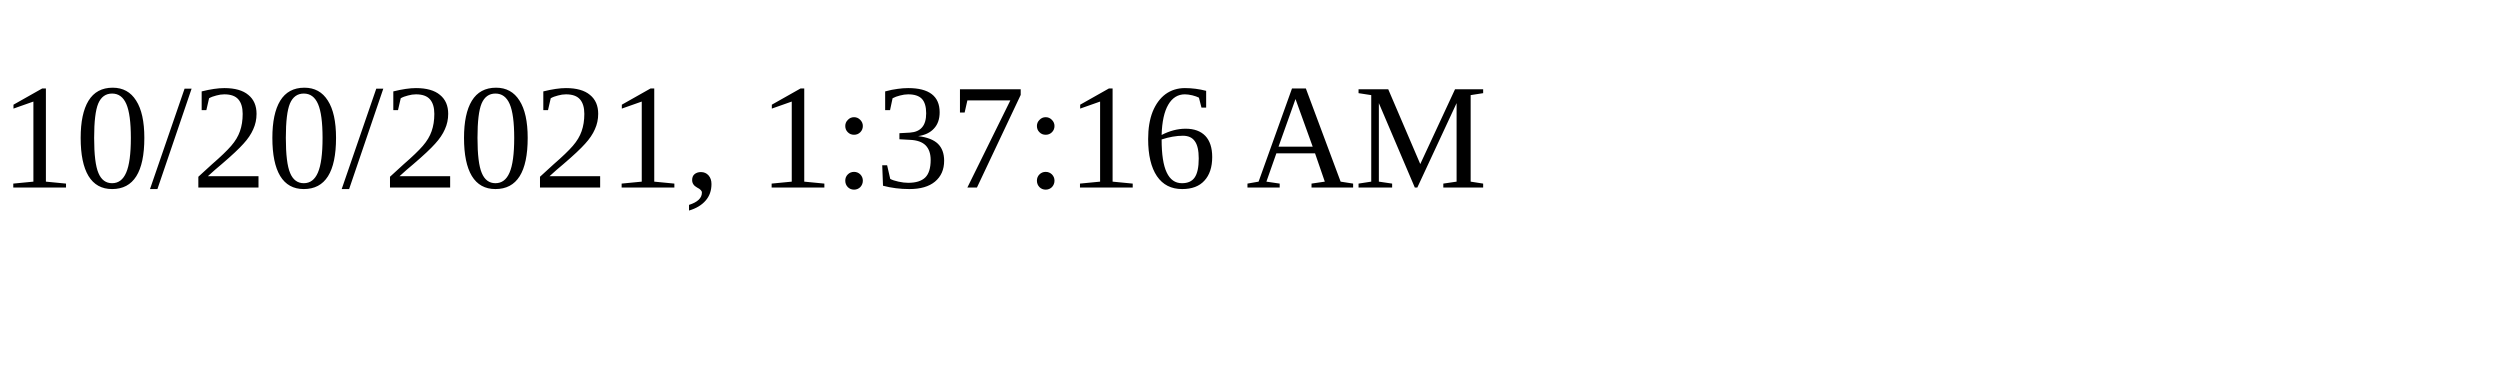
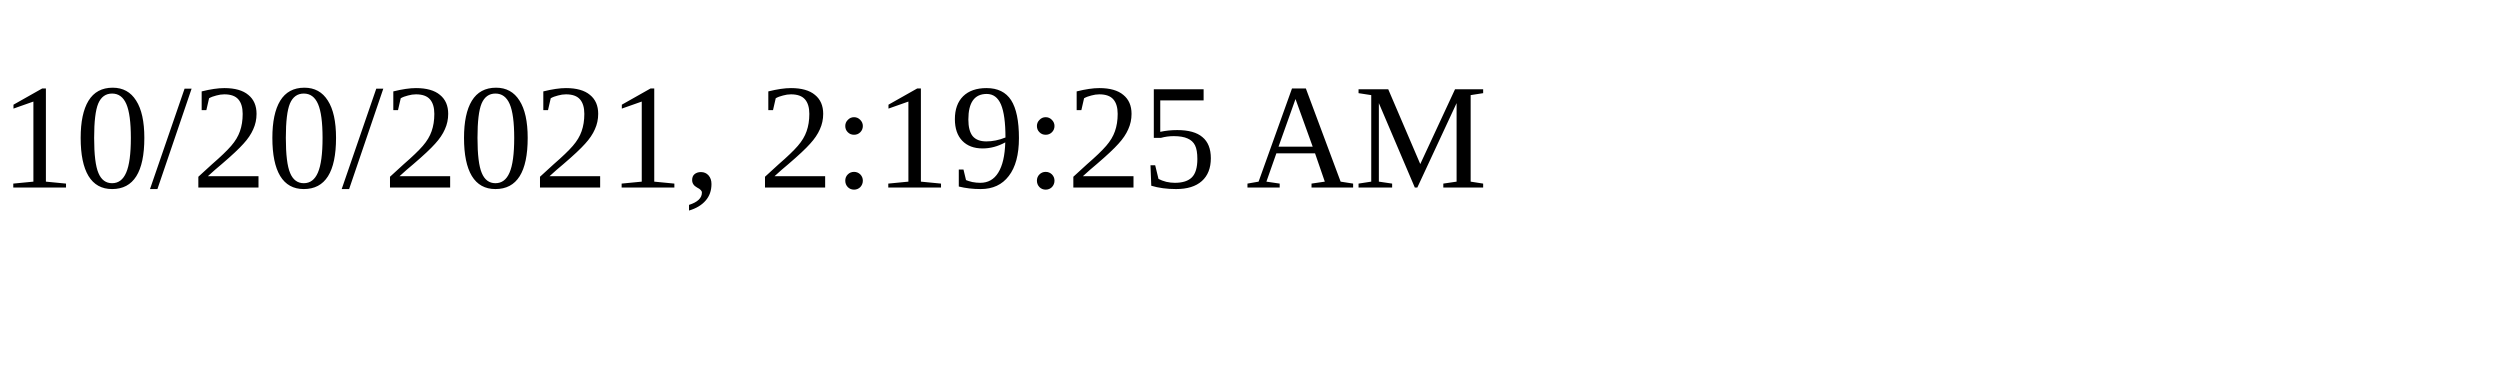
<svg xmlns="http://www.w3.org/2000/svg" height="30" width="200">
-   <text x="0" y="15">10/20/2021, 1:37:16 AM</text>
+   <text x="0" y="15">10/20/2021, 2:19:25 AM</text>
</svg>
